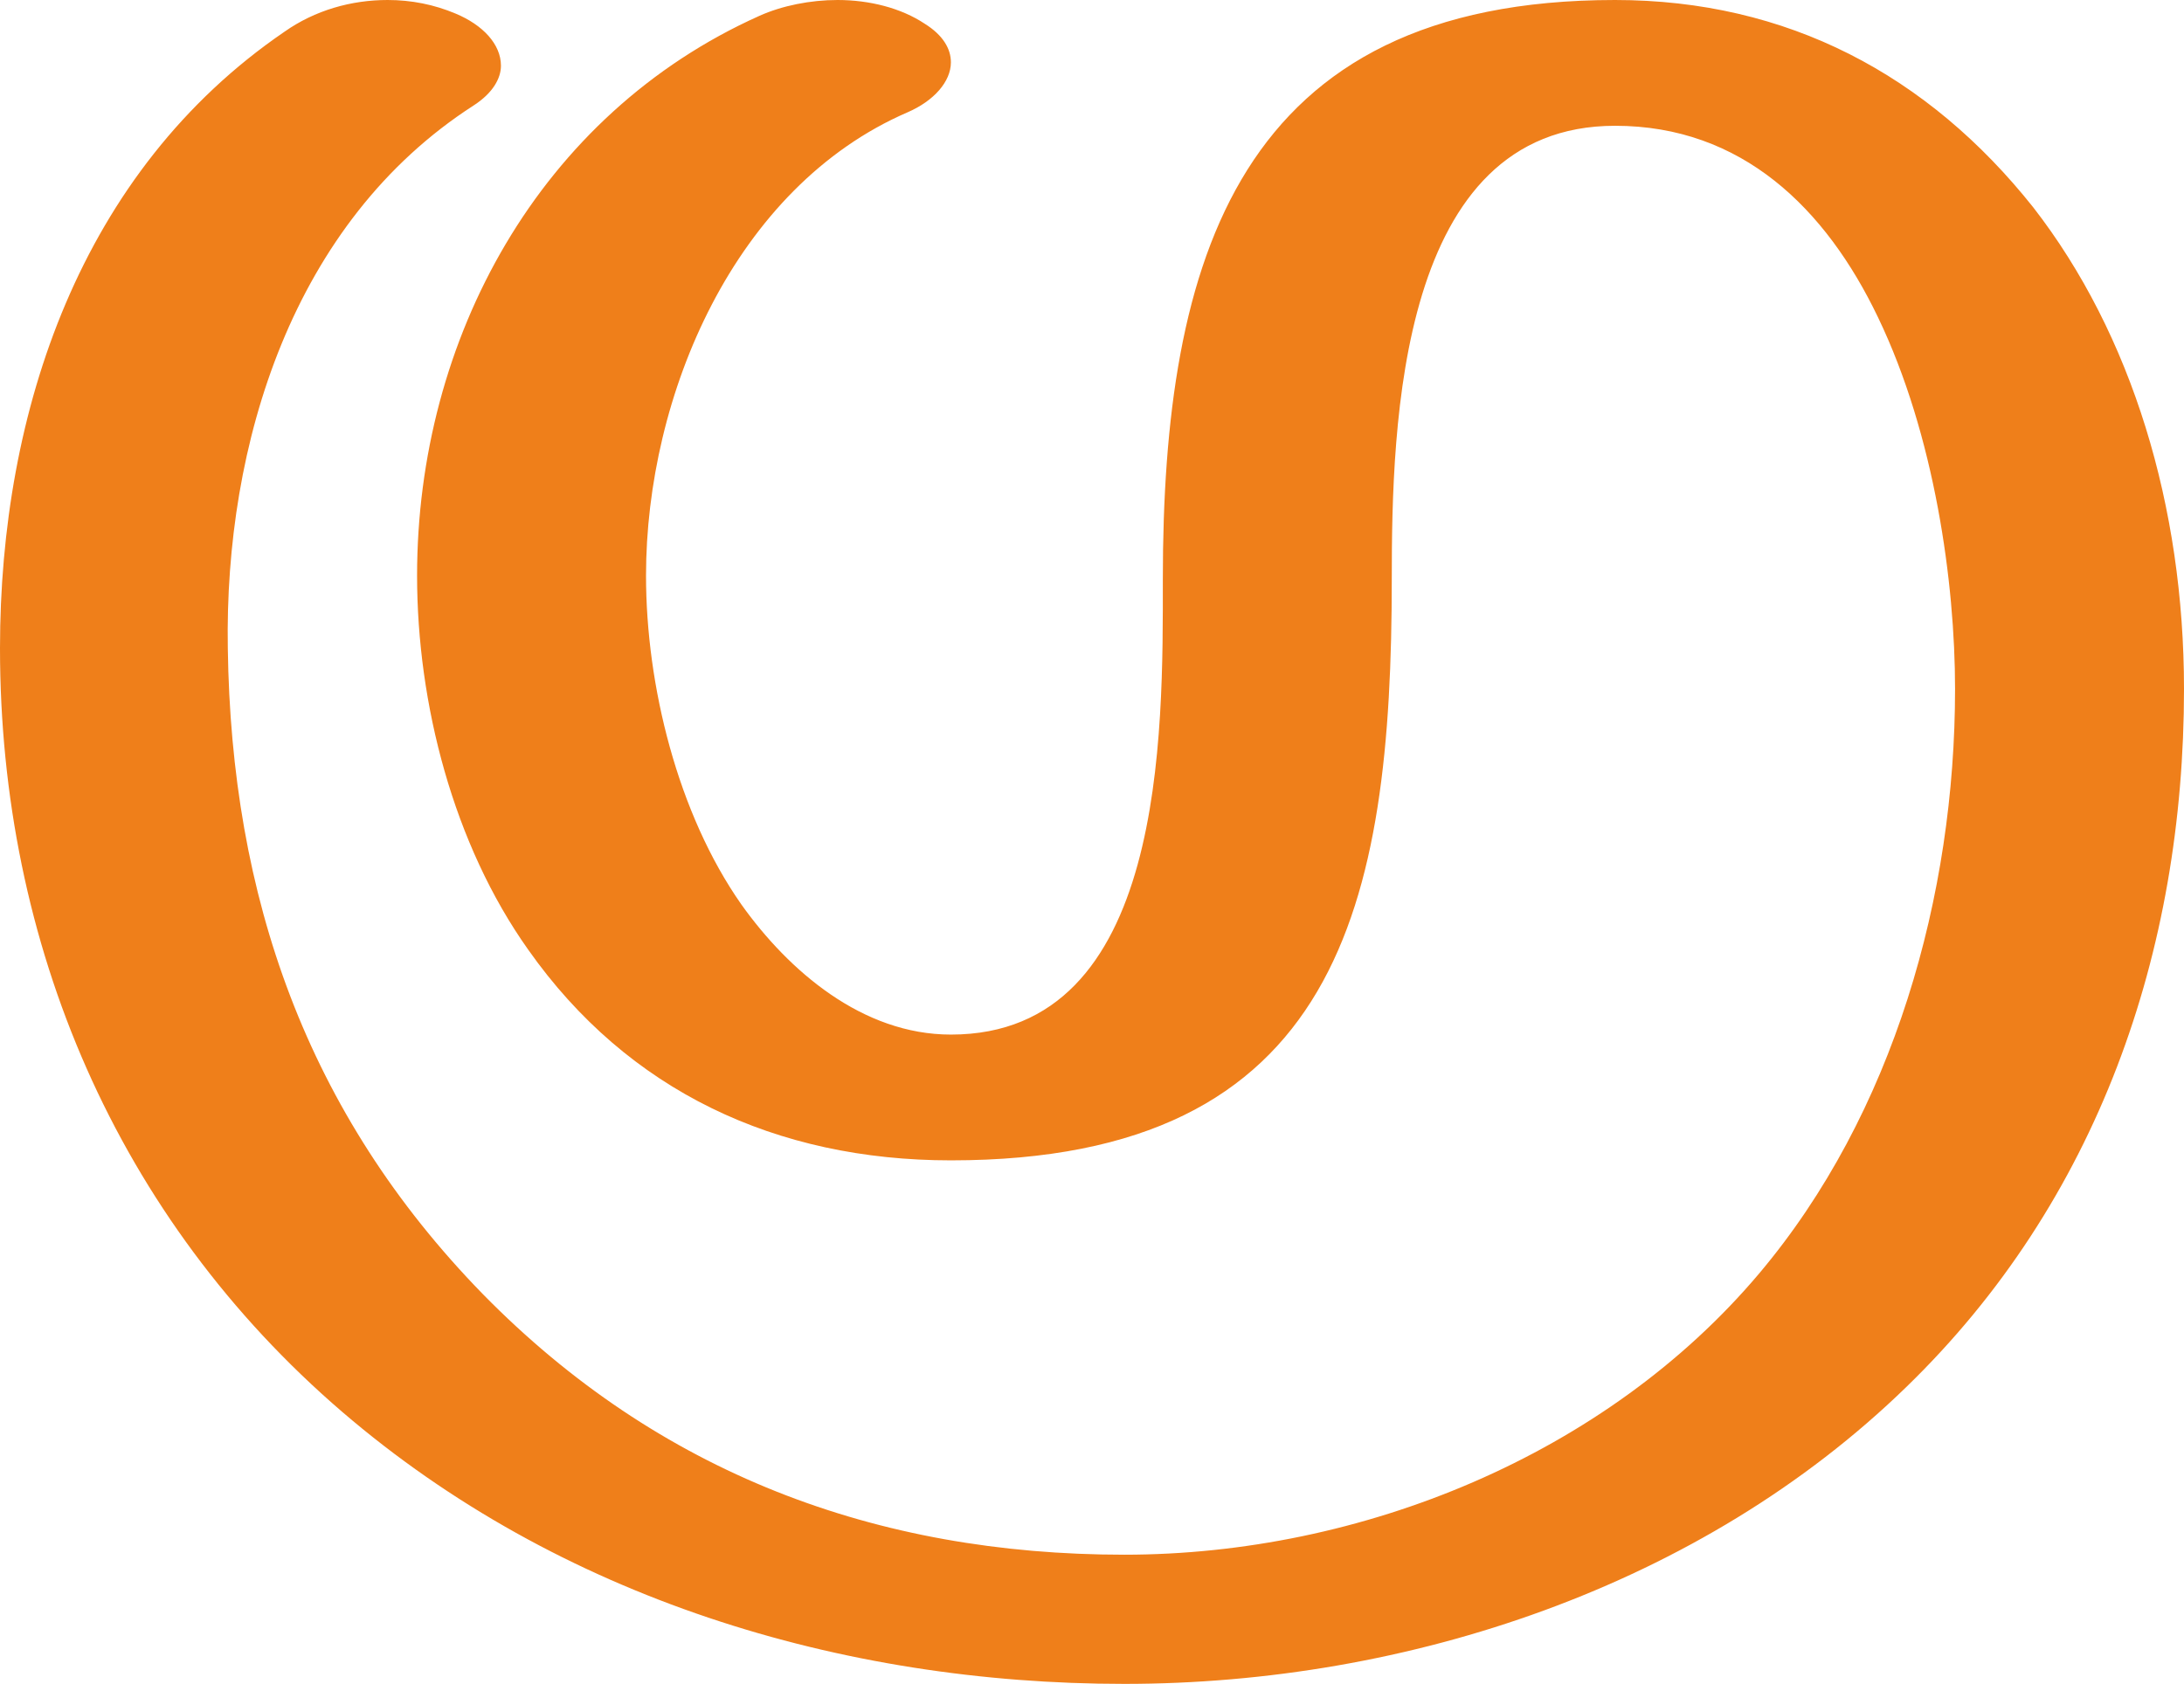
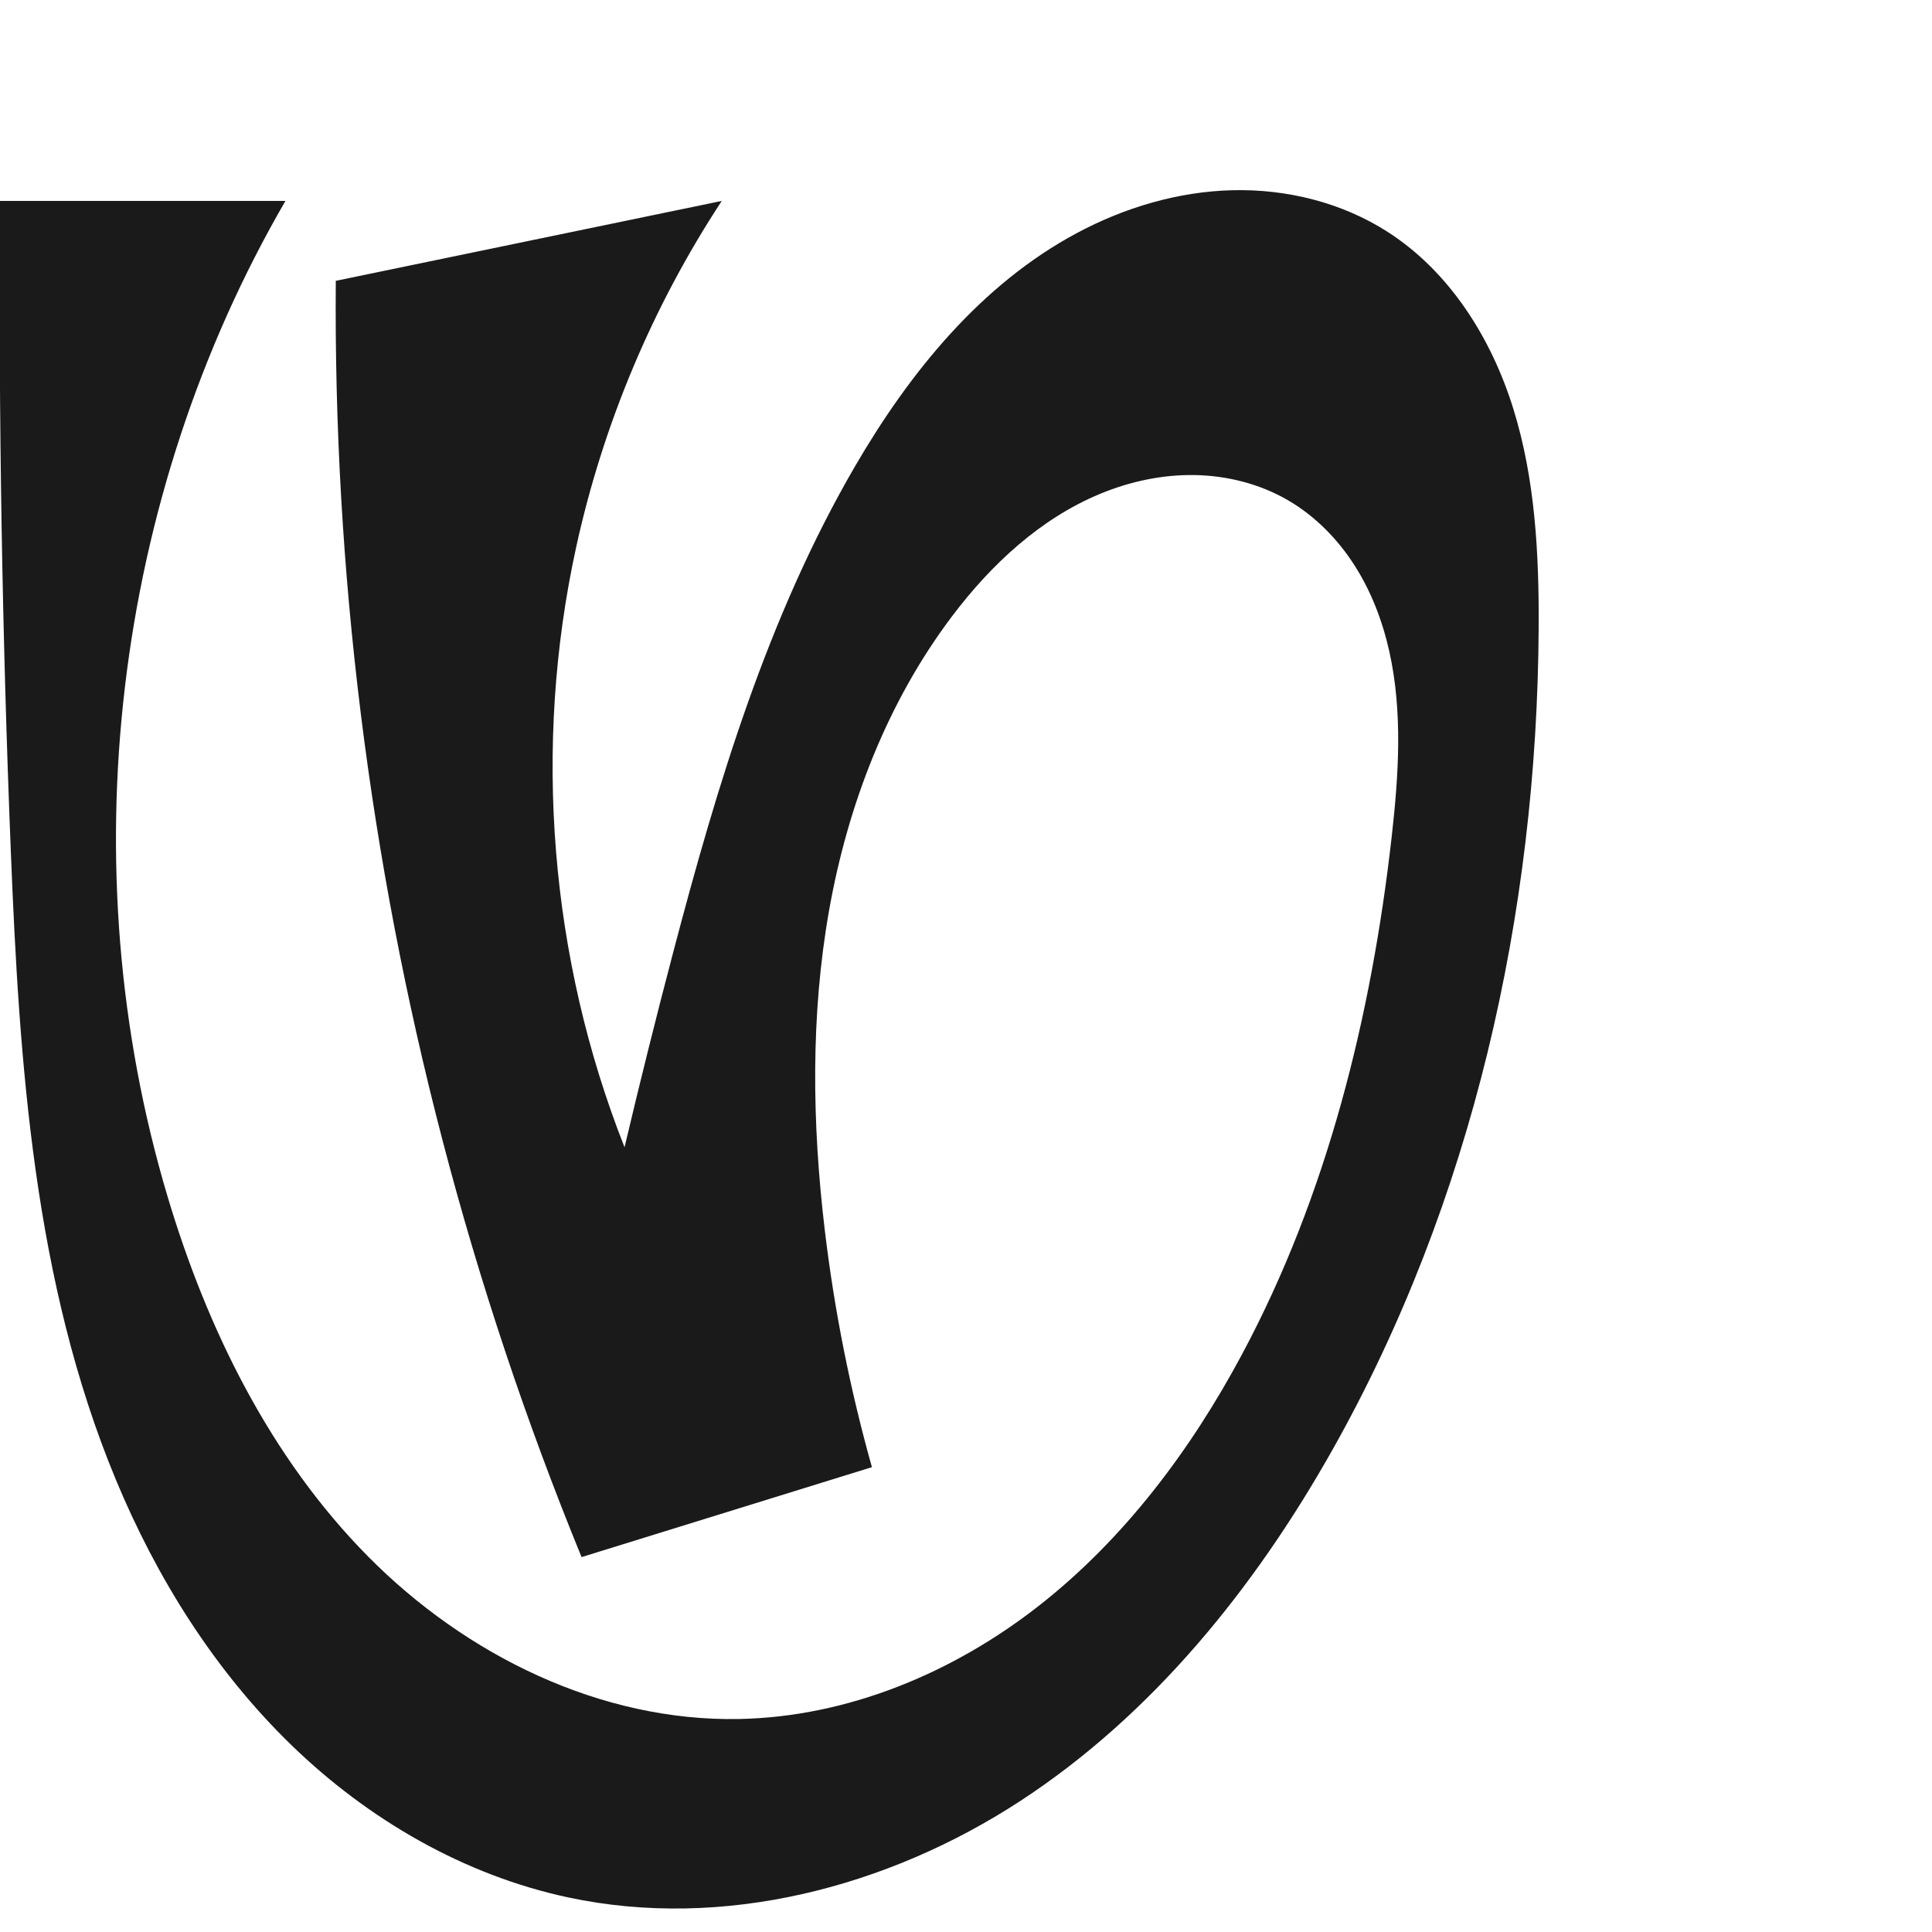
- <svg xmlns="http://www.w3.org/2000/svg" xml:space="preserve" width="1927px" height="1486px" version="1.1" style="shape-rendering:geometricPrecision; text-rendering:geometricPrecision; image-rendering:optimizeQuality; fill-rule:evenodd; clip-rule:evenodd" viewBox="0 0 1927 1486">
-   <defs>
-     <style type="text/css">
+ <svg xmlns="http://www.w3.org/2000/svg" xml:space="preserve" width="1000" height="1000" version="1.1" style="clip-rule:evenodd;fill-rule:evenodd;image-rendering:optimizeQuality;shape-rendering:geometricPrecision;text-rendering:geometricPrecision" viewBox="0 0 1000 1000" id="svg10">
+   <defs id="defs4">
+     <style type="text/css" id="style2">
   
    .fil0 {fill:#EF7F1A;fill-rule:nonzero}
   
  </style>
  </defs>
-   <g id="Layer_x0020_1">
-     <path class="fil0" d="M1682 1224c169,-164 245,-384 245,-616 0,-161 -46,-313 -133,-425 -93,-117 -217,-183 -369,-183 -333,0 -399,229 -399,511 0,136 3,402 -187,402 -78,0 -143,-56 -185,-115 -56,-80 -84,-193 -84,-290 0,-159 78,-343 231,-409 23,-10 38,-27 38,-44 0,-12 -7,-24 -23,-34 -21,-14 -49,-21 -77,-21 -24,0 -49,5 -69,14 -194,87 -302,285 -302,494 0,113 32,237 98,330 88,125 219,186 373,186 343,0 389,-226 389,-513 0,-137 6,-400 197,-400 112,0 186,73 232,169 50,104 68,234 68,328 0,182 -54,375 -173,516 -135,160 -351,248 -560,248 -219,0 -411,-72 -566,-230 -156,-160 -222,-351 -225,-570 -3,-180 57,-376 217,-479 17,-11 24,-24 24,-35 0,-19 -16,-36 -40,-46 -19,-8 -39,-12 -60,-12 -32,0 -64,9 -91,28 -180,123 -251,335 -251,544 0,261 103,503 302,674 191,164 440,240 690,240 250,0 509,-86 690,-262z" />
-   </g>
+   <path style="clip-rule:evenodd;display:inline;fill:#1a1a1a;fill-rule:evenodd;stroke:none;stroke-width:2.095px;stroke-linecap:butt;stroke-linejoin:miter;stroke-opacity:1;image-rendering:optimizeQuality;shape-rendering:geometricPrecision;text-rendering:geometricPrecision" d="m 426.9,636.671 c -6.563,-55.034 -7.409,-111.082 2.271,-165.654 9.68,-54.572 30.19,-107.733 63.565,-151.981 20.233,-26.824 45.718,-50.618 76.765,-63.461 15.524,-6.421 32.302,-10 49.099,-9.678 16.796,0.322 33.598,4.61 48.116,13.063 13.924,8.108 25.545,19.91 34.253,33.467 8.708,13.557 14.561,28.838 18.089,44.559 7.056,31.443 4.891,64.183 1.271,96.205 -10.504,92.901 -33.369,185.377 -77.467,267.818 -26.503,49.547 -60.947,95.524 -105.186,130.168 -44.238,34.645 -98.783,57.454 -154.962,58.572 C 310.837,891.181 241.068,856.75 190.515,805.635 139.962,754.52 107.204,687.982 86.664,619.087 35.871,448.713 58.514,257.77 147.745,104 H 0 c -0.758,112.072 1.102,224.161 5.58,336.146 4.419,110.527 11.922,223.366 54.308,325.538 21.193,51.086 51.156,98.953 90.841,137.476 39.685,38.523 89.371,67.43 143.464,78.957 79.977,17.043 165.264,-5.152 233.751,-49.832 68.487,-44.68 121.362,-110.262 161.525,-181.492 72.654,-128.855 106.127,-277.869 106.939,-425.793 0.21,-38.205 -1.777,-76.915 -13.109,-113.402 -11.332,-36.487 -32.873,-70.902 -65.02,-91.549 -23.681,-15.209 -52.204,-22.278 -80.339,-21.591 -28.136,0.687 -55.852,8.932 -80.657,22.228 -49.611,26.592 -86.538,72.179 -114.826,120.842 -45.087,77.56 -71.166,164.531 -93.989,251.292 -8.829,33.561 -17.231,67.234 -25.205,101.008 C 284.591,495.918 275.725,386.463 298.134,283.606 312.035,219.801 337.75,158.589 373.588,104 l -199.784,41.358 c -1.222,149.681 17.363,299.511 55.118,444.357 19.179,73.578 43.282,145.872 72.096,216.238 L 451.304,759.4 c -11.293,-40.196 -19.46,-81.27 -24.404,-122.729 z" id="path1087-1-75" />
</svg>
